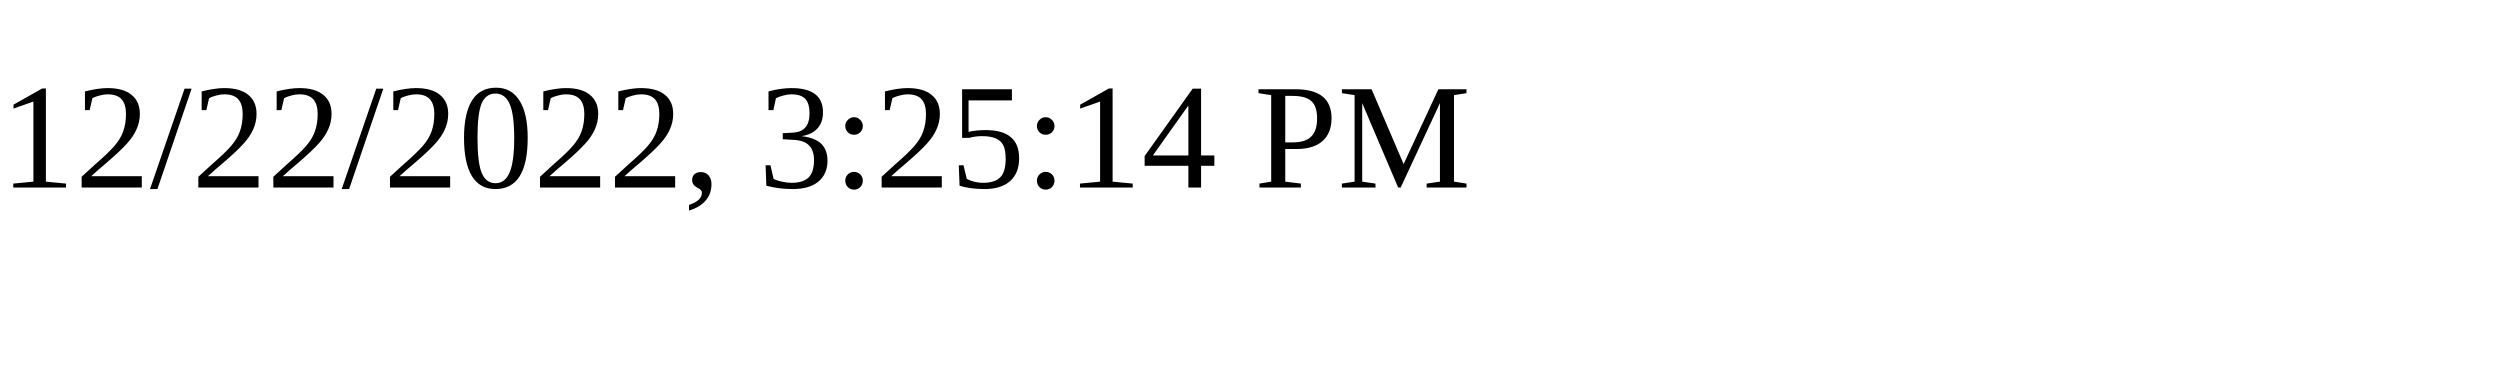
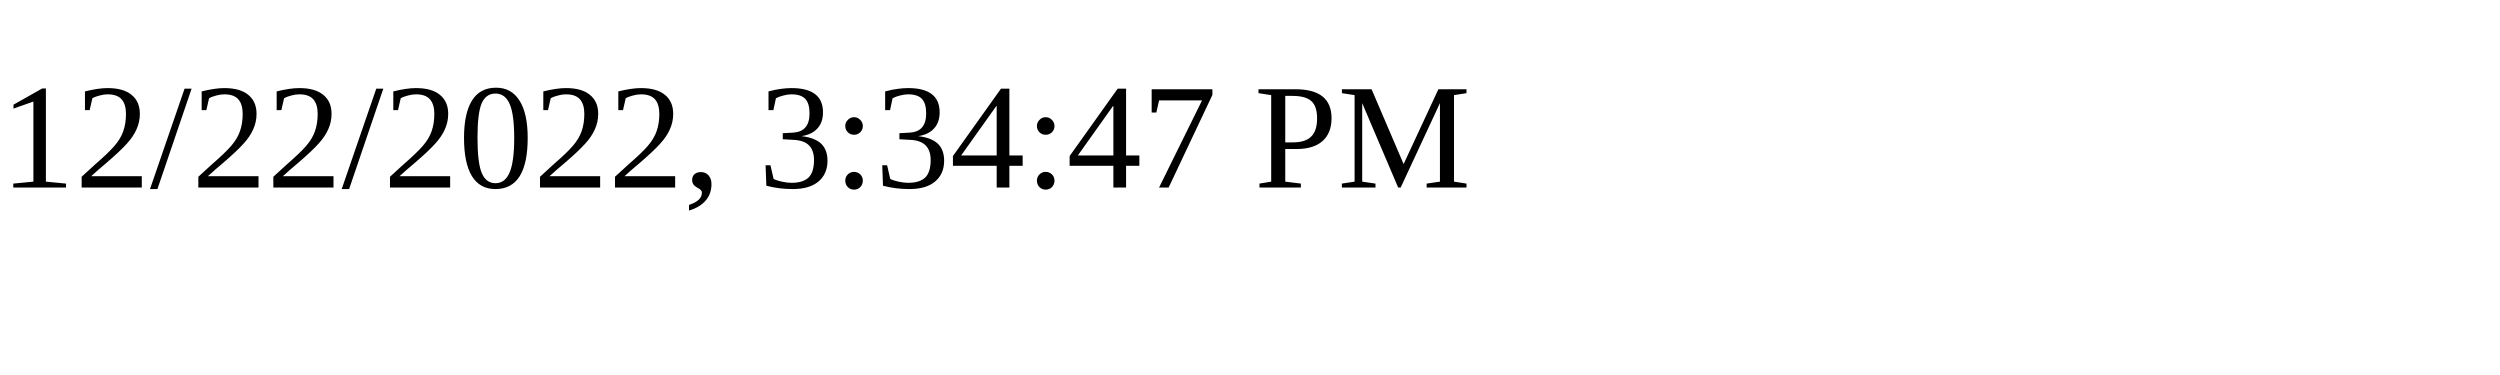
<svg xmlns="http://www.w3.org/2000/svg" height="30" width="200">
-   <text x="0" y="15">12/22/2022, 3:25:14 PM</text>
+   <text x="0" y="15">12/22/2022, 3:34:47 PM</text>
</svg>
